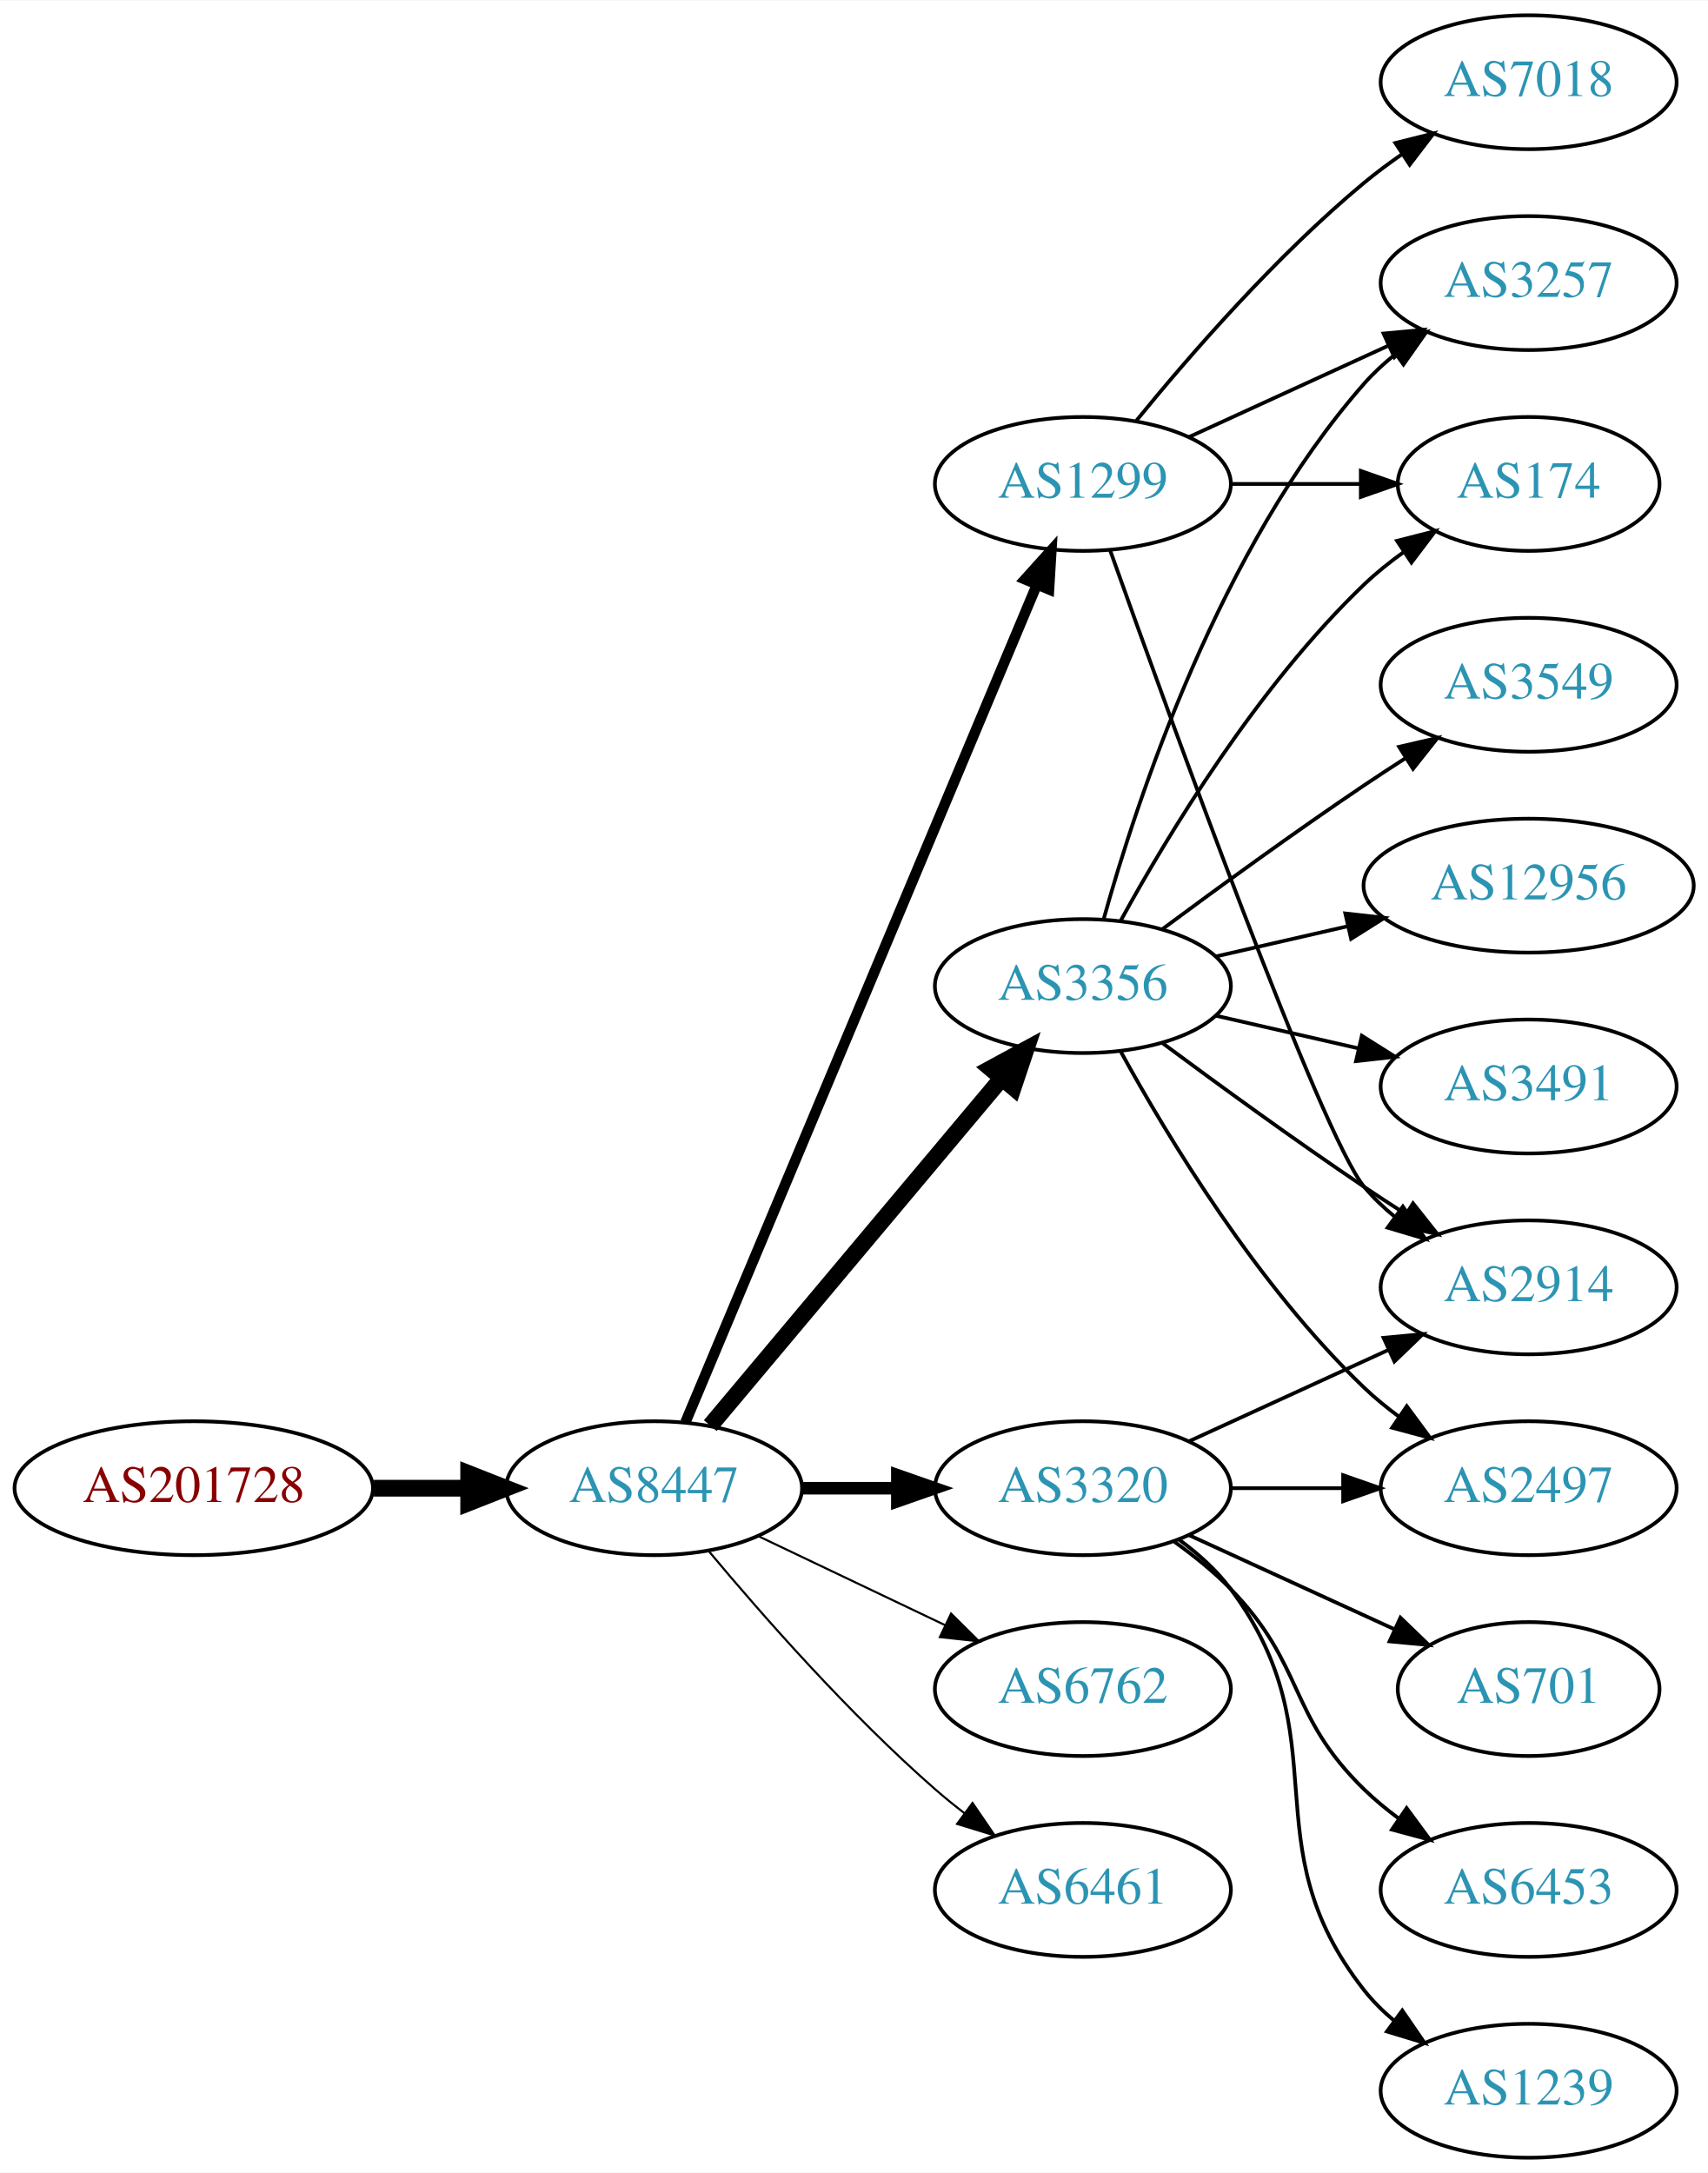
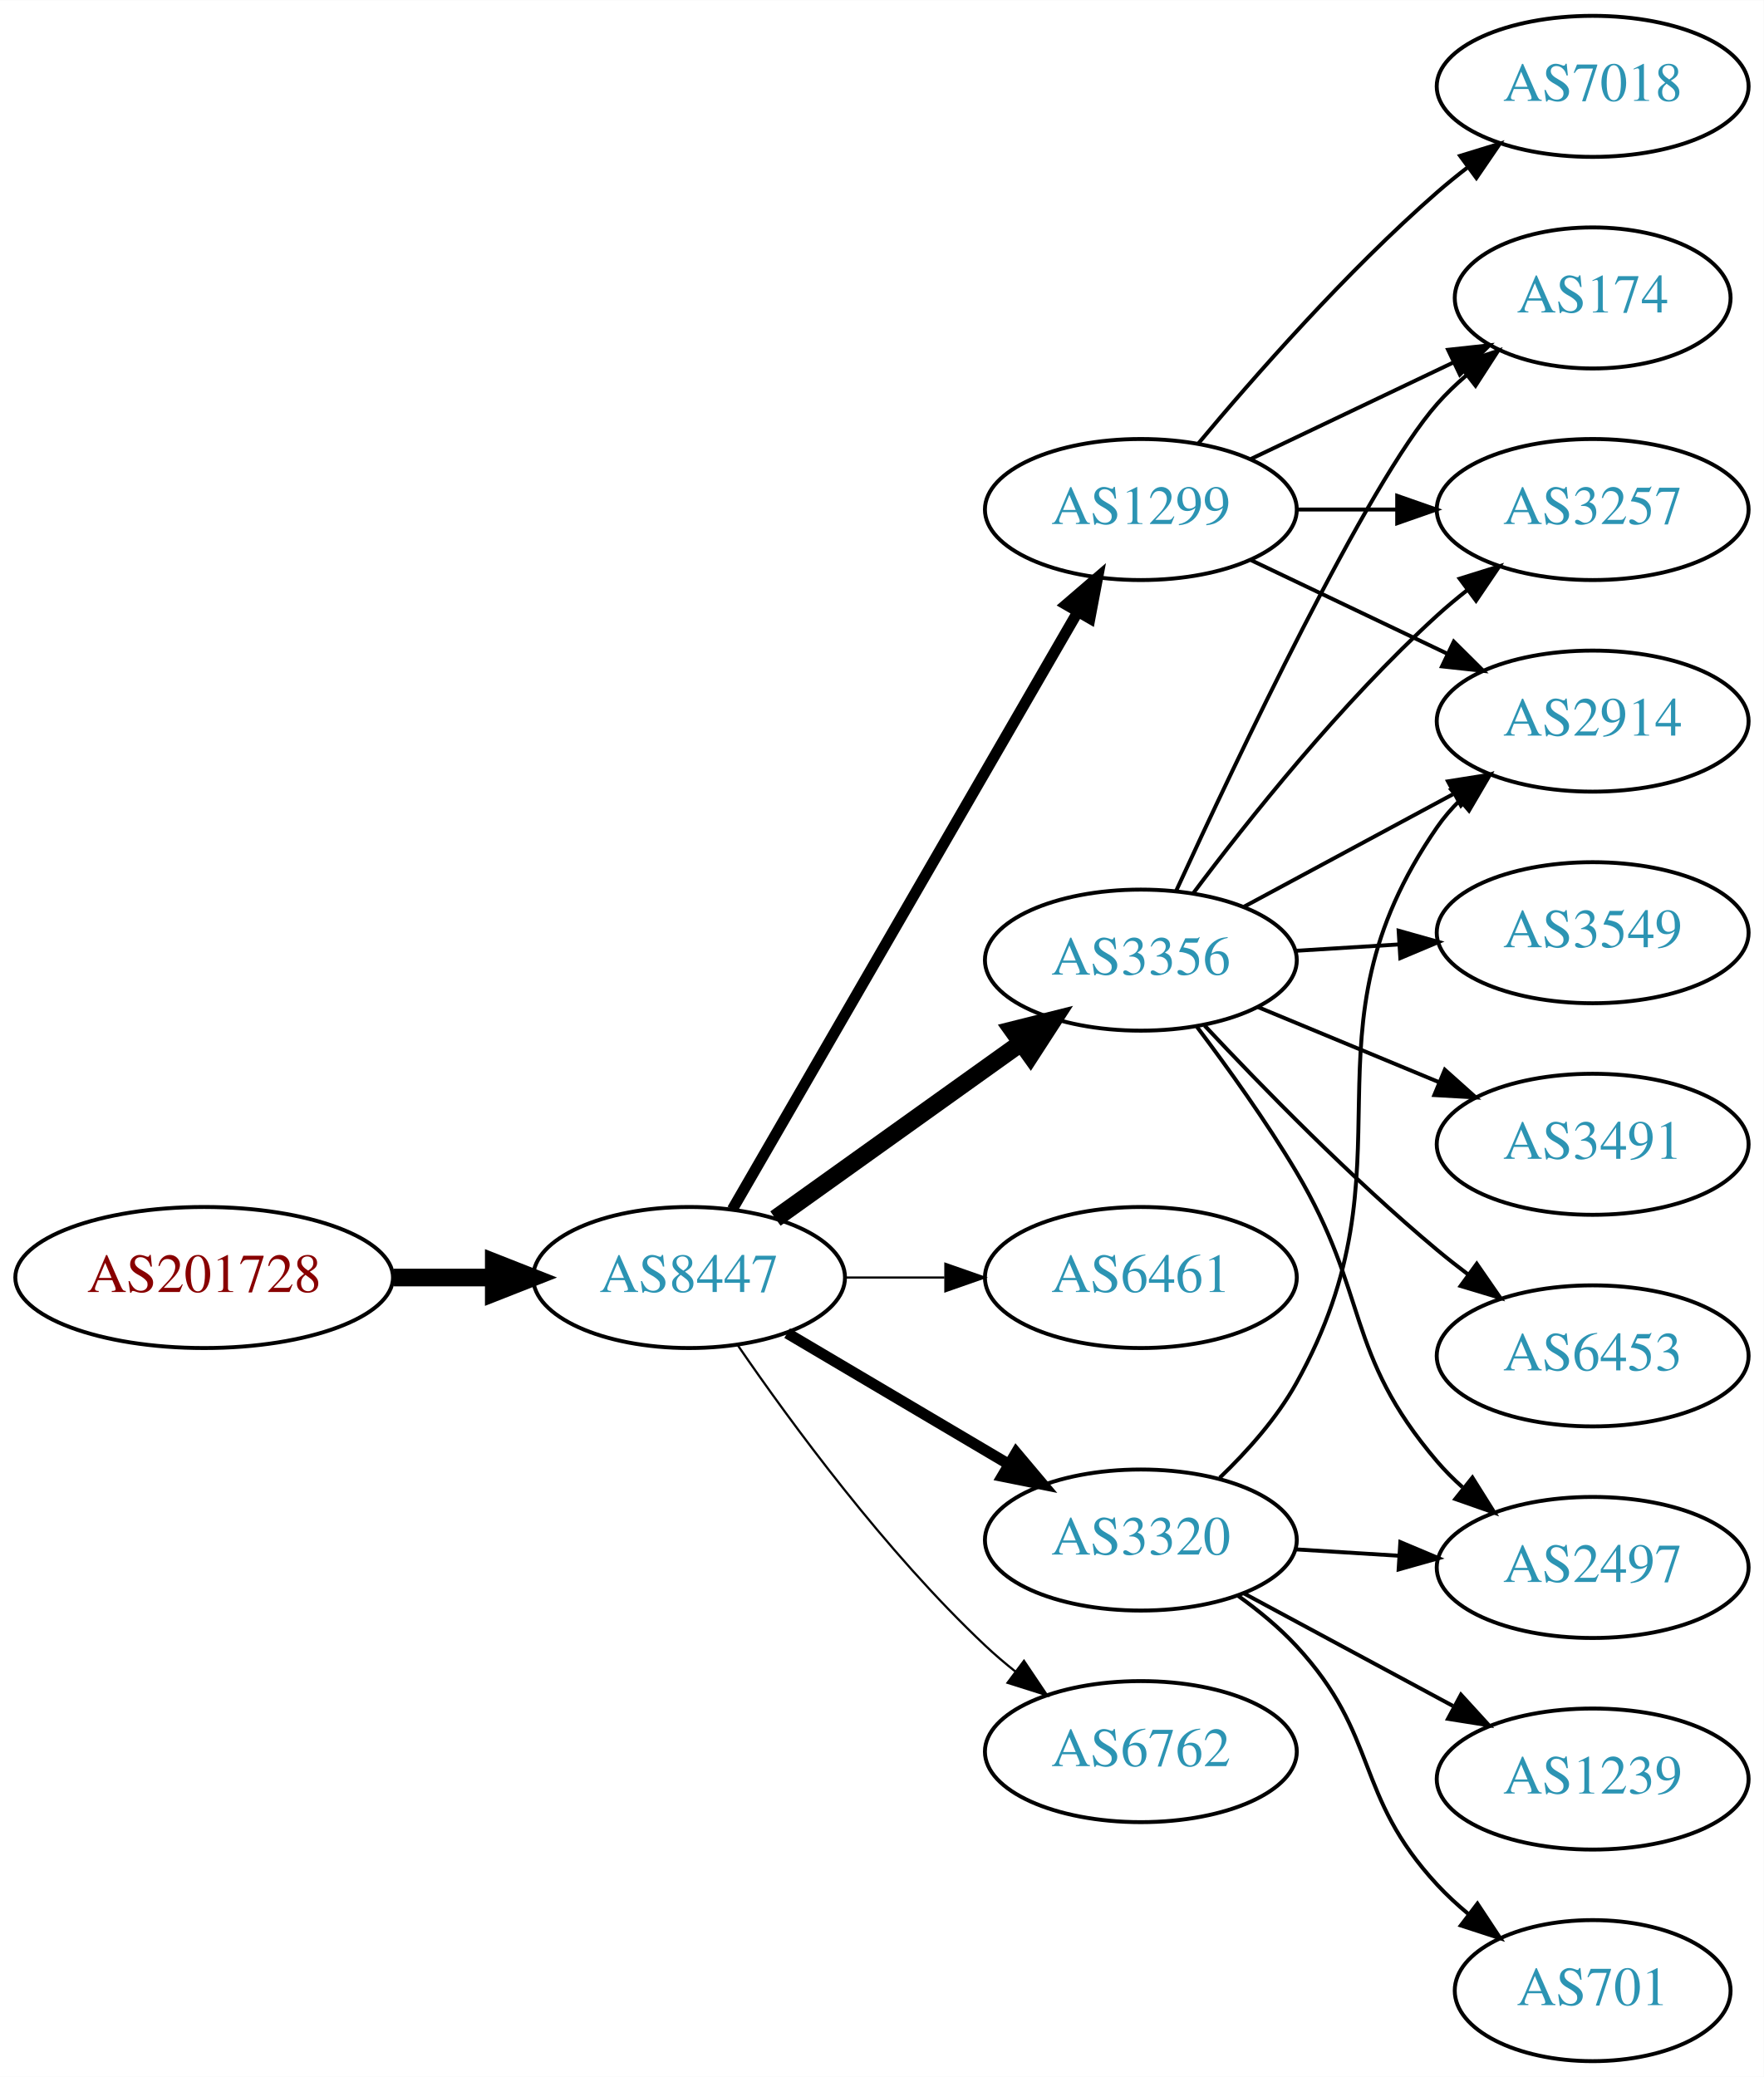
- <svg xmlns="http://www.w3.org/2000/svg" xmlns:xlink="http://www.w3.org/1999/xlink" width="459pt" height="584pt" viewBox="0.00 0.00 459.17 584.00">
-   <g id="graph0" class="graph" transform="scale(1 1) rotate(0) translate(4 580)">
-     <polygon fill="white" stroke="none" points="-4,4 -4,-580 455.17,-580 455.17,4 -4,4" />
+ <svg xmlns="http://www.w3.org/2000/svg" xmlns:xlink="http://www.w3.org/1999/xlink" width="450pt" height="530pt" viewBox="0.00 0.00 450.07 530.00">
+   <g id="graph0" class="graph" transform="scale(1 1) rotate(0) translate(4 526)">
+     <polygon fill="white" stroke="none" points="-4,4 -4,-526 446.07,-526 446.07,4 -4,4" />
    <g id="node1" class="node">
      <g id="a_node1">
        <a xlink:href="/asn/201728" xlink:title="AS201728 ~ DRUCK-AT-AS [AT]">
-           <ellipse fill="#ffffff" stroke="black" cx="48.096" cy="-180" rx="48.192" ry="18" />
-           <text text-anchor="middle" x="48.096" y="-176.3" font-family="Times,serif" font-size="14.00" fill="#880000">AS201728</text>
+           <ellipse fill="#ffffff" stroke="black" cx="48.096" cy="-200" rx="48.192" ry="18" />
+           <text text-anchor="middle" x="48.096" y="-196.3" font-family="Times,serif" font-size="14.00" fill="#880000">AS201728</text>
        </a>
      </g>
    </g>
    <g id="node2" class="node">
      <g id="a_node2">
        <a xlink:href="/asn/8447" xlink:title="AS8447 ~ A1 Telekom Austria AG [AT]">
-           <ellipse fill="#ffffff" stroke="black" cx="171.838" cy="-180" rx="39.794" ry="18" />
-           <text text-anchor="middle" x="171.838" y="-176.3" font-family="Times,serif" font-size="14.00" fill="#2c94b3">AS8447</text>
+           <ellipse fill="#ffffff" stroke="black" cx="171.838" cy="-200" rx="39.794" ry="18" />
+           <text text-anchor="middle" x="171.838" y="-196.3" font-family="Times,serif" font-size="14.00" fill="#2c94b3">AS8447</text>
        </a>
      </g>
    </g>
    <g id="edge1" class="edge">
-       <path fill="none" stroke="black" stroke-width="4.5" d="M96.513,-180C104.867,-180 113.577,-180 121.969,-180" />
-       <polygon fill="black" stroke="black" stroke-width="4.5" points="122.004,-183.938 132.004,-180 122.004,-176.063 122.004,-183.938" />
+       <path fill="none" stroke="black" stroke-width="4.5" d="M96.513,-200C104.867,-200 113.577,-200 121.969,-200" />
+       <polygon fill="black" stroke="black" stroke-width="4.5" points="122.004,-203.938 132.004,-200 122.004,-196.063 122.004,-203.938" />
    </g>
    <g id="node3" class="node">
      <g id="a_node3">
        <a xlink:href="/asn/1299" xlink:title="AS1299 ~ Telia Carrier [EU]">
-           <ellipse fill="#ffffff" stroke="black" cx="287.131" cy="-450" rx="39.794" ry="18" />
-           <text text-anchor="middle" x="287.131" y="-446.3" font-family="Times,serif" font-size="14.00" fill="#2c94b3">AS1299</text>
+           <ellipse fill="#ffffff" stroke="black" cx="287.131" cy="-396" rx="39.794" ry="18" />
+           <text text-anchor="middle" x="287.131" y="-392.3" font-family="Times,serif" font-size="14.00" fill="#2c94b3">AS1299</text>
        </a>
      </g>
    </g>
    <g id="edge2" class="edge">
-       <path fill="none" stroke="black" stroke-width="2.812" d="M180.271,-197.715C199.597,-243.771 251.52,-367.514 274.692,-422.739" />
-       <polygon fill="black" stroke="black" stroke-width="2.812" points="271.573,-424.352 278.67,-432.219 278.028,-421.644 271.573,-424.352" />
+       <path fill="none" stroke="black" stroke-width="2.812" d="M182.892,-217.394C202.838,-251.9 247.511,-329.186 271.014,-369.847" />
+       <polygon fill="black" stroke="black" stroke-width="2.812" points="268.065,-371.739 276.099,-378.645 274.125,-368.236 268.065,-371.739" />
    </g>
    <g id="node4" class="node">
      <g id="a_node4">
        <a xlink:href="/asn/3356" xlink:title="AS3356 ~ Level 3 Parent, LLC [US]">
-           <ellipse fill="#ffffff" stroke="black" cx="287.131" cy="-315" rx="39.794" ry="18" />
-           <text text-anchor="middle" x="287.131" y="-311.3" font-family="Times,serif" font-size="14.00" fill="#2c94b3">AS3356</text>
+           <ellipse fill="#ffffff" stroke="black" cx="287.131" cy="-281" rx="39.794" ry="18" />
+           <text text-anchor="middle" x="287.131" y="-277.3" font-family="Times,serif" font-size="14.00" fill="#2c94b3">AS3356</text>
        </a>
      </g>
    </g>
    <g id="edge3" class="edge">
-       <path fill="none" stroke="black" stroke-width="4.5" d="M186.958,-196.825C206.632,-220.269 242.436,-262.934 265.215,-290.076" />
-       <polygon fill="black" stroke="black" stroke-width="4.5" points="262.389,-292.834 271.833,-297.963 268.421,-287.772 262.389,-292.834" />
+       <path fill="none" stroke="black" stroke-width="4.5" d="M193.882,-215.046C211.497,-227.639 236.835,-245.755 256.501,-259.816" />
+       <polygon fill="black" stroke="black" stroke-width="4.5" points="254.39,-263.147 264.815,-265.76 258.97,-256.741 254.39,-263.147" />
    </g>
    <g id="node5" class="node">
      <g id="a_node5">
-         <a xlink:href="/asn/3320" xlink:title="AS3320 ~ DTAG [DE]">
-           <ellipse fill="#ffffff" stroke="black" cx="287.131" cy="-180" rx="39.794" ry="18" />
-           <text text-anchor="middle" x="287.131" y="-176.3" font-family="Times,serif" font-size="14.00" fill="#2c94b3">AS3320</text>
+         <a xlink:href="/asn/6461" xlink:title="AS6461 ~ Zayo Bandwidth [US]">
+           <ellipse fill="#ffffff" stroke="black" cx="287.131" cy="-200" rx="39.794" ry="18" />
+           <text text-anchor="middle" x="287.131" y="-196.3" font-family="Times,serif" font-size="14.00" fill="#2c94b3">AS6461</text>
        </a>
      </g>
    </g>
    <g id="edge4" class="edge">
-       <path fill="none" stroke="black" stroke-width="3.375" d="M211.51,-180C219.713,-180 228.477,-180 237.009,-180" />
-       <polygon fill="black" stroke="black" stroke-width="3.375" points="237.248,-183.5 247.248,-180 237.248,-176.5 237.248,-183.5" />
+       <path fill="none" stroke="black" stroke-width="0.562" d="M211.51,-200C219.713,-200 228.477,-200 237.009,-200" />
+       <polygon fill="black" stroke="black" stroke-width="0.562" points="237.248,-203.5 247.248,-200 237.248,-196.5 237.248,-203.5" />
    </g>
    <g id="node6" class="node">
      <g id="a_node6">
-         <a xlink:href="/asn/6762" xlink:title="AS6762 ~ TELECOM ITALIA SPARKLE S.p.A. [IT]">
-           <ellipse fill="#ffffff" stroke="black" cx="287.131" cy="-126" rx="39.794" ry="18" />
-           <text text-anchor="middle" x="287.131" y="-122.3" font-family="Times,serif" font-size="14.00" fill="#2c94b3">AS6762</text>
+         <a xlink:href="/asn/3320" xlink:title="AS3320 ~ DTAG [DE]">
+           <ellipse fill="#ffffff" stroke="black" cx="287.131" cy="-133" rx="39.794" ry="18" />
+           <text text-anchor="middle" x="287.131" y="-129.3" font-family="Times,serif" font-size="14.00" fill="#2c94b3">AS3320</text>
        </a>
      </g>
    </g>
    <g id="edge5" class="edge">
-       <path fill="none" stroke="black" stroke-width="0.562" d="M199.974,-167.066C214.968,-159.919 233.789,-150.948 250.013,-143.215" />
-       <polygon fill="black" stroke="black" stroke-width="0.562" points="251.695,-146.291 259.216,-138.829 248.683,-139.972 251.695,-146.291" />
+       <path fill="none" stroke="black" stroke-width="2.812" d="M196.864,-185.791C213.237,-176.109 235.124,-163.165 253.128,-152.518" />
+       <polygon fill="black" stroke="black" stroke-width="2.812" points="255.313,-155.292 262.139,-147.188 251.75,-149.266 255.313,-155.292" />
    </g>
    <g id="node7" class="node">
      <g id="a_node7">
-         <a xlink:href="/asn/6461" xlink:title="AS6461 ~ Zayo Bandwidth [US]">
-           <ellipse fill="#ffffff" stroke="black" cx="287.131" cy="-72" rx="39.794" ry="18" />
-           <text text-anchor="middle" x="287.131" y="-68.3" font-family="Times,serif" font-size="14.00" fill="#2c94b3">AS6461</text>
+         <a xlink:href="/asn/6762" xlink:title="AS6762 ~ TELECOM ITALIA SPARKLE S.p.A. [IT]">
+           <ellipse fill="#ffffff" stroke="black" cx="287.131" cy="-79" rx="39.794" ry="18" />
+           <text text-anchor="middle" x="287.131" y="-75.3" font-family="Times,serif" font-size="14.00" fill="#2c94b3">AS6762</text>
        </a>
      </g>
    </g>
    <g id="edge6" class="edge">
-       <path fill="none" stroke="black" stroke-width="0.562" d="M186.468,-163.183C200.751,-146.071 224.297,-119.255 247.484,-99 249.95,-96.846 252.589,-94.706 255.286,-92.628" />
-       <polygon fill="black" stroke="black" stroke-width="0.562" points="257.459,-95.375 263.44,-86.63 253.311,-89.736 257.459,-95.375" />
+       <path fill="none" stroke="black" stroke-width="0.562" d="M184.195,-182.817C197.804,-162.972 221.981,-129.985 247.484,-106 249.869,-103.757 252.452,-101.556 255.114,-99.438" />
+       <polygon fill="black" stroke="black" stroke-width="0.562" points="257.303,-102.171 263.211,-93.377 253.108,-96.567 257.303,-102.171" />
+     </g>
+     <g id="node10" class="node">
+       <g id="a_node10">
+         <a xlink:href="/asn/174" xlink:title="AS174 ~ Cogent Communications [US]">
+           <ellipse fill="#ffffff" stroke="black" cx="402.424" cy="-450" rx="35.194" ry="18" />
+           <text text-anchor="middle" x="402.424" y="-446.3" font-family="Times,serif" font-size="14.00" fill="#2c94b3">AS174</text>
+         </a>
+       </g>
+     </g>
+     <g id="edge20" class="edge">
+       <path fill="none" stroke="black" d="M315.267,-408.934C330.699,-416.29 350.185,-425.577 366.72,-433.459" />
+       <polygon fill="black" stroke="black" points="365.529,-436.768 376.062,-437.911 368.54,-430.449 365.529,-436.768" />
+     </g>
+     <g id="node11" class="node">
+       <g id="a_node11">
+         <a xlink:href="/asn/3257" xlink:title="AS3257 ~ GTT [DE]">
+           <ellipse fill="#ffffff" stroke="black" cx="402.424" cy="-396" rx="39.794" ry="18" />
+           <text text-anchor="middle" x="402.424" y="-392.3" font-family="Times,serif" font-size="14.00" fill="#2c94b3">AS3257</text>
+         </a>
+       </g>
+     </g>
+     <g id="edge21" class="edge">
+       <path fill="none" stroke="black" d="M326.803,-396C335.006,-396 343.77,-396 352.302,-396" />
+       <polygon fill="black" stroke="black" points="352.541,-399.5 362.541,-396 352.541,-392.5 352.541,-399.5" />
+     </g>
+     <g id="node12" class="node">
+       <g id="a_node12">
+         <a xlink:href="/asn/2914" xlink:title="AS2914 ~ NTT America, Inc. [US]">
+           <ellipse fill="#ffffff" stroke="black" cx="402.424" cy="-342" rx="39.794" ry="18" />
+           <text text-anchor="middle" x="402.424" y="-338.3" font-family="Times,serif" font-size="14.00" fill="#2c94b3">AS2914</text>
+         </a>
+       </g>
+     </g>
+     <g id="edge18" class="edge">
+       <path fill="none" stroke="black" d="M315.267,-383.066C330.261,-375.919 349.082,-366.948 365.306,-359.215" />
+       <polygon fill="black" stroke="black" points="366.988,-362.291 374.509,-354.829 363.976,-355.972 366.988,-362.291" />
+     </g>
+     <g id="node17" class="node">
+       <g id="a_node17">
+         <a xlink:href="/asn/7018" xlink:title="AS7018 ~ AT&amp;T Services, Inc. [US]">
+           <ellipse fill="#ffffff" stroke="black" cx="402.424" cy="-504" rx="39.794" ry="18" />
+           <text text-anchor="middle" x="402.424" y="-500.3" font-family="Times,serif" font-size="14.00" fill="#2c94b3">AS7018</text>
+         </a>
+       </g>
+     </g>
+     <g id="edge19" class="edge">
+       <path fill="none" stroke="black" d="M301.761,-412.817C316.044,-429.929 339.59,-456.745 362.777,-477 365.243,-479.154 367.882,-481.294 370.579,-483.372" />
+       <polygon fill="black" stroke="black" points="368.604,-486.264 378.733,-489.37 372.752,-480.625 368.604,-486.264" />
    </g>
    <g id="node8" class="node">
      <g id="a_node8">
-         <a xlink:href="/asn/2914" xlink:title="AS2914 ~ NTT America, Inc. [US]">
-           <ellipse fill="#ffffff" stroke="black" cx="406.973" cy="-234" rx="39.794" ry="18" />
-           <text text-anchor="middle" x="406.973" y="-230.3" font-family="Times,serif" font-size="14.00" fill="#2c94b3">AS2914</text>
+         <a xlink:href="/asn/3549" xlink:title="AS3549 ~ Level 3 Parent, LLC [US]">
+           <ellipse fill="#ffffff" stroke="black" cx="402.424" cy="-288" rx="39.794" ry="18" />
+           <text text-anchor="middle" x="402.424" y="-284.3" font-family="Times,serif" font-size="14.00" fill="#2c94b3">AS3549</text>
        </a>
      </g>
    </g>
    <g id="edge7" class="edge">
-       <path fill="none" stroke="black" d="M294.461,-432.14C310.302,-387.733 351.211,-274.897 362.777,-261 365.182,-258.111 367.979,-255.437 370.971,-252.987" />
-       <polygon fill="black" stroke="black" points="373.161,-255.723 379.214,-247.027 369.059,-250.05 373.161,-255.723" />
+       <path fill="none" stroke="black" d="M326.487,-283.37C334.976,-283.894 344.08,-284.457 352.914,-285.003" />
+       <polygon fill="black" stroke="black" points="352.911,-288.509 363.108,-285.633 353.342,-281.522 352.911,-288.509" />
    </g>
    <g id="node9" class="node">
      <g id="a_node9">
-         <a xlink:href="/asn/174" xlink:title="AS174 ~ Cogent Communications [US]">
-           <ellipse fill="#ffffff" stroke="black" cx="406.973" cy="-450" rx="35.194" ry="18" />
-           <text text-anchor="middle" x="406.973" y="-446.3" font-family="Times,serif" font-size="14.00" fill="#2c94b3">AS174</text>
+         <a xlink:href="/asn/3491" xlink:title="AS3491 ~ PCCW Global, Inc. [US]">
+           <ellipse fill="#ffffff" stroke="black" cx="402.424" cy="-234" rx="39.794" ry="18" />
+           <text text-anchor="middle" x="402.424" y="-230.3" font-family="Times,serif" font-size="14.00" fill="#2c94b3">AS3491</text>
        </a>
      </g>
    </g>
    <g id="edge8" class="edge">
-       <path fill="none" stroke="black" d="M327.044,-450C338.13,-450 350.29,-450 361.672,-450" />
-       <polygon fill="black" stroke="black" points="361.854,-453.5 371.854,-450 361.854,-446.5 361.854,-453.5" />
-     </g>
-     <g id="node10" class="node">
-       <g id="a_node10">
-         <a xlink:href="/asn/3257" xlink:title="AS3257 ~ GTT [DE]">
-           <ellipse fill="#ffffff" stroke="black" cx="406.973" cy="-504" rx="39.794" ry="18" />
-           <text text-anchor="middle" x="406.973" y="-500.3" font-family="Times,serif" font-size="14.00" fill="#2c94b3">AS3257</text>
-         </a>
-       </g>
+       <path fill="none" stroke="black" d="M317.013,-269.018C330.995,-263.218 347.976,-256.173 363.031,-249.928" />
+       <polygon fill="black" stroke="black" points="364.699,-253.025 372.595,-245.96 362.017,-246.559 364.699,-253.025" />
    </g>
    <g id="edge9" class="edge">
-       <path fill="none" stroke="black" d="M315.76,-462.661C331.717,-469.973 351.987,-479.261 369.27,-487.181" />
-       <polygon fill="black" stroke="black" points="367.969,-490.435 378.518,-491.419 370.885,-484.071 367.969,-490.435" />
-     </g>
-     <g id="node11" class="node">
-       <g id="a_node11">
-         <a xlink:href="/asn/7018" xlink:title="AS7018 ~ AT&amp;T Services, Inc. [US]">
-           <ellipse fill="#ffffff" stroke="black" cx="406.973" cy="-558" rx="39.794" ry="18" />
-           <text text-anchor="middle" x="406.973" y="-554.3" font-family="Times,serif" font-size="14.00" fill="#2c94b3">AS7018</text>
-         </a>
-       </g>
+       <path fill="none" stroke="black" d="M296.12,-298.644C311.43,-332.002 344.959,-402.786 362.777,-423 364.996,-425.517 367.496,-427.921 370.129,-430.183" />
+       <polygon fill="black" stroke="black" points="368.238,-433.145 378.283,-436.514 372.531,-427.616 368.238,-433.145" />
    </g>
    <g id="edge10" class="edge">
-       <path fill="none" stroke="black" d="M301.55,-467.065C315.665,-484.375 339.079,-511.345 362.777,-531 365.994,-533.668 369.494,-536.27 373.065,-538.741" />
-       <polygon fill="black" stroke="black" points="371.143,-541.666 381.421,-544.236 374.988,-535.817 371.143,-541.666" />
-     </g>
-     <g id="edge13" class="edge">
-       <path fill="none" stroke="black" d="M308.461,-299.723C323.324,-288.696 344.068,-273.593 362.777,-261 366.326,-258.611 370.077,-256.161 373.825,-253.758" />
-       <polygon fill="black" stroke="black" points="375.893,-256.591 382.474,-248.288 372.151,-250.675 375.893,-256.591" />
-     </g>
-     <g id="edge12" class="edge">
-       <path fill="none" stroke="black" d="M297.372,-332.713C309.918,-355.561 334.095,-395.611 362.777,-423 366.031,-426.107 369.698,-429.046 373.485,-431.76" />
-       <polygon fill="black" stroke="black" points="371.587,-434.701 381.853,-437.322 375.462,-428.872 371.587,-434.701" />
-     </g>
-     <g id="edge15" class="edge">
-       <path fill="none" stroke="black" d="M292.704,-332.946C301.61,-364.995 323.894,-432.842 362.777,-477 365.261,-479.821 368.111,-482.449 371.137,-484.871" />
-       <polygon fill="black" stroke="black" points="369.254,-487.828 379.426,-490.791 373.322,-482.131 369.254,-487.828" />
-     </g>
-     <g id="node12" class="node">
-       <g id="a_node12">
-         <a xlink:href="/asn/12956" xlink:title="AS12956 ~ TELXIUS [ES]">
-           <ellipse fill="#ffffff" stroke="black" cx="406.973" cy="-342" rx="44.393" ry="18" />
-           <text text-anchor="middle" x="406.973" y="-338.3" font-family="Times,serif" font-size="14.00" fill="#2c94b3">AS12956</text>
-         </a>
-       </g>
+       <path fill="none" stroke="black" d="M300.456,-298.017C314.39,-316.622 338.335,-346.746 362.777,-369 365.198,-371.204 367.806,-373.379 370.483,-375.479" />
+       <polygon fill="black" stroke="black" points="368.491,-378.359 378.606,-381.513 372.666,-372.74 368.491,-378.359" />
    </g>
    <g id="edge11" class="edge">
-       <path fill="none" stroke="black" d="M322.85,-322.955C333.989,-325.507 346.524,-328.379 358.417,-331.104" />
-       <polygon fill="black" stroke="black" points="357.682,-334.526 368.211,-333.348 359.246,-327.703 357.682,-334.526" />
+       <path fill="none" stroke="black" d="M313.274,-294.538C329.005,-303.008 349.489,-314.037 366.751,-323.331" />
+       <polygon fill="black" stroke="black" points="365.495,-326.63 375.959,-328.289 368.813,-320.467 365.495,-326.63" />
    </g>
    <g id="node13" class="node">
      <g id="a_node13">
        <a xlink:href="/asn/2497" xlink:title="AS2497 ~ Internet Initiative Japan Inc. [JP]">
-           <ellipse fill="#ffffff" stroke="black" cx="406.973" cy="-180" rx="39.794" ry="18" />
-           <text text-anchor="middle" x="406.973" y="-176.3" font-family="Times,serif" font-size="14.00" fill="#2c94b3">AS2497</text>
-         </a>
-       </g>
-     </g>
-     <g id="edge14" class="edge">
-       <path fill="none" stroke="black" d="M297.372,-297.287C309.918,-274.439 334.095,-234.389 362.777,-207 365.646,-204.261 368.834,-201.653 372.144,-199.215" />
-       <polygon fill="black" stroke="black" points="374.207,-202.044 380.503,-193.523 370.267,-196.258 374.207,-202.044" />
+           <ellipse fill="#ffffff" stroke="black" cx="402.424" cy="-126" rx="39.794" ry="18" />
+           <text text-anchor="middle" x="402.424" y="-122.3" font-family="Times,serif" font-size="14.00" fill="#2c94b3">AS2497</text>
+         </a>
+       </g>
+     </g>
+     <g id="edge12" class="edge">
+       <path fill="none" stroke="black" d="M301.43,-263.992C309.265,-253.602 319.111,-239.878 326.777,-227 345.487,-195.573 339.024,-180.811 362.777,-153 364.721,-150.725 366.898,-148.548 369.201,-146.489" />
+       <polygon fill="black" stroke="black" points="371.738,-148.942 377.368,-139.967 367.37,-143.473 371.738,-148.942" />
    </g>
    <g id="node14" class="node">
      <g id="a_node14">
-         <a xlink:href="/asn/3491" xlink:title="AS3491 ~ PCCW Global, Inc. [US]">
-           <ellipse fill="#ffffff" stroke="black" cx="406.973" cy="-288" rx="39.794" ry="18" />
-           <text text-anchor="middle" x="406.973" y="-284.3" font-family="Times,serif" font-size="14.00" fill="#2c94b3">AS3491</text>
-         </a>
-       </g>
+         <a xlink:href="/asn/6453" xlink:title="AS6453 ~ TATA COMMUNICATIONS (AMERICA) INC [US]">
+           <ellipse fill="#ffffff" stroke="black" cx="402.424" cy="-180" rx="39.794" ry="18" />
+           <text text-anchor="middle" x="402.424" y="-176.3" font-family="Times,serif" font-size="14.00" fill="#2c94b3">AS6453</text>
+         </a>
+       </g>
+     </g>
+     <g id="edge13" class="edge">
+       <path fill="none" stroke="black" d="M303.398,-264.296C317.983,-248.729 340.921,-225.239 362.777,-207 365.291,-204.902 367.963,-202.801 370.682,-200.748" />
+       <polygon fill="black" stroke="black" points="372.844,-203.504 378.869,-194.789 368.724,-197.844 372.844,-203.504" />
+     </g>
+     <g id="edge14" class="edge">
+       <path fill="none" stroke="black" d="M307.257,-148.896C314.314,-155.663 321.796,-164.058 326.777,-173 358.461,-229.878 325.766,-261.435 362.777,-315 364.435,-317.399 366.38,-319.653 368.499,-321.756" />
+       <polygon fill="black" stroke="black" points="366.331,-324.507 376.218,-328.316 370.865,-319.173 366.331,-324.507" />
    </g>
    <g id="edge16" class="edge">
-       <path fill="none" stroke="black" d="M322.85,-307.045C334.85,-304.296 348.471,-301.175 361.164,-298.267" />
-       <polygon fill="black" stroke="black" points="362.129,-301.636 371.095,-295.991 360.566,-294.813 362.129,-301.636" />
+       <path fill="none" stroke="black" d="M326.487,-130.63C334.976,-130.106 344.08,-129.543 352.914,-128.997" />
+       <polygon fill="black" stroke="black" points="353.342,-132.478 363.108,-128.367 352.911,-125.491 353.342,-132.478" />
    </g>
    <g id="node15" class="node">
      <g id="a_node15">
-         <a xlink:href="/asn/3549" xlink:title="AS3549 ~ Level 3 Parent, LLC [US]">
-           <ellipse fill="#ffffff" stroke="black" cx="406.973" cy="-396" rx="39.794" ry="18" />
-           <text text-anchor="middle" x="406.973" y="-392.3" font-family="Times,serif" font-size="14.00" fill="#2c94b3">AS3549</text>
-         </a>
-       </g>
-     </g>
-     <g id="edge17" class="edge">
-       <path fill="none" stroke="black" d="M308.461,-330.277C323.324,-341.304 344.068,-356.407 362.777,-369 366.326,-371.389 370.077,-373.839 373.825,-376.242" />
-       <polygon fill="black" stroke="black" points="372.151,-379.325 382.474,-381.712 375.893,-373.409 372.151,-379.325" />
-     </g>
-     <g id="edge18" class="edge">
-       <path fill="none" stroke="black" d="M315.76,-192.661C331.717,-199.973 351.987,-209.261 369.27,-217.181" />
-       <polygon fill="black" stroke="black" points="367.969,-220.435 378.518,-221.419 370.885,-214.071 367.969,-220.435" />
-     </g>
-     <g id="edge22" class="edge">
-       <path fill="none" stroke="black" d="M327.044,-180C336.597,-180 346.947,-180 356.909,-180" />
-       <polygon fill="black" stroke="black" points="357.102,-183.5 367.102,-180 357.102,-176.5 357.102,-183.5" />
+         <a xlink:href="/asn/1239" xlink:title="AS1239 ~ Sprint [US]">
+           <ellipse fill="#ffffff" stroke="black" cx="402.424" cy="-72" rx="39.794" ry="18" />
+           <text text-anchor="middle" x="402.424" y="-68.3" font-family="Times,serif" font-size="14.00" fill="#2c94b3">AS1239</text>
+         </a>
+       </g>
+     </g>
+     <g id="edge15" class="edge">
+       <path fill="none" stroke="black" d="M313.274,-119.462C329.005,-110.992 349.489,-99.963 366.751,-90.669" />
+       <polygon fill="black" stroke="black" points="368.813,-93.534 375.959,-85.711 365.495,-87.37 368.813,-93.534" />
    </g>
    <g id="node16" class="node">
      <g id="a_node16">
        <a xlink:href="/asn/701" xlink:title="AS701 ~ UUNET [US]">
-           <ellipse fill="#ffffff" stroke="black" cx="406.973" cy="-126" rx="35.194" ry="18" />
-           <text text-anchor="middle" x="406.973" y="-122.3" font-family="Times,serif" font-size="14.00" fill="#2c94b3">AS701</text>
-         </a>
-       </g>
-     </g>
-     <g id="edge19" class="edge">
-       <path fill="none" stroke="black" d="M315.76,-167.339C332.176,-159.817 353.158,-150.202 370.754,-142.139" />
-       <polygon fill="black" stroke="black" points="372.499,-145.189 380.132,-137.842 369.583,-138.826 372.499,-145.189" />
-     </g>
-     <g id="node17" class="node">
-       <g id="a_node17">
-         <a xlink:href="/asn/6453" xlink:title="AS6453 ~ TATA COMMUNICATIONS (AMERICA) INC [US]">
-           <ellipse fill="#ffffff" stroke="black" cx="406.973" cy="-72" rx="39.794" ry="18" />
-           <text text-anchor="middle" x="406.973" y="-68.3" font-family="Times,serif" font-size="14.00" fill="#2c94b3">AS6453</text>
-         </a>
-       </g>
-     </g>
-     <g id="edge20" class="edge">
-       <path fill="none" stroke="black" d="M311.725,-165.611C316.981,-161.852 322.313,-157.563 326.777,-153 346.95,-132.383 342.084,-119.094 362.777,-99 365.623,-96.237 368.796,-93.614 372.096,-91.166" />
-       <polygon fill="black" stroke="black" points="374.162,-93.993 380.444,-85.462 370.213,-88.214 374.162,-93.993" />
-     </g>
-     <g id="node18" class="node">
-       <g id="a_node18">
-         <a xlink:href="/asn/1239" xlink:title="AS1239 ~ Sprint [US]">
-           <ellipse fill="#ffffff" stroke="black" cx="406.973" cy="-18" rx="39.794" ry="18" />
-           <text text-anchor="middle" x="406.973" y="-14.3" font-family="Times,serif" font-size="14.00" fill="#2c94b3">AS1239</text>
-         </a>
-       </g>
-     </g>
-     <g id="edge21" class="edge">
-       <path fill="none" stroke="black" d="M313.062,-166.118C318.138,-162.389 323.056,-157.984 326.777,-153 357.049,-112.458 331.479,-84.754 362.777,-45 365.102,-42.047 367.846,-39.33 370.805,-36.853" />
-       <polygon fill="black" stroke="black" points="372.998,-39.585 379.002,-30.855 368.865,-33.936 372.998,-39.585" />
+           <ellipse fill="#ffffff" stroke="black" cx="402.424" cy="-18" rx="35.194" ry="18" />
+           <text text-anchor="middle" x="402.424" y="-14.3" font-family="Times,serif" font-size="14.00" fill="#2c94b3">AS701</text>
+         </a>
+       </g>
+     </g>
+     <g id="edge17" class="edge">
+       <path fill="none" stroke="black" d="M311.909,-118.786C317.157,-115.02 322.439,-110.684 326.777,-106 348.168,-82.903 341.387,-68.097 362.777,-45 365.186,-42.399 367.886,-39.905 370.71,-37.557" />
+       <polygon fill="black" stroke="black" points="373.019,-40.198 378.856,-31.356 368.779,-34.628 373.019,-40.198" />
    </g>
  </g>
</svg>
